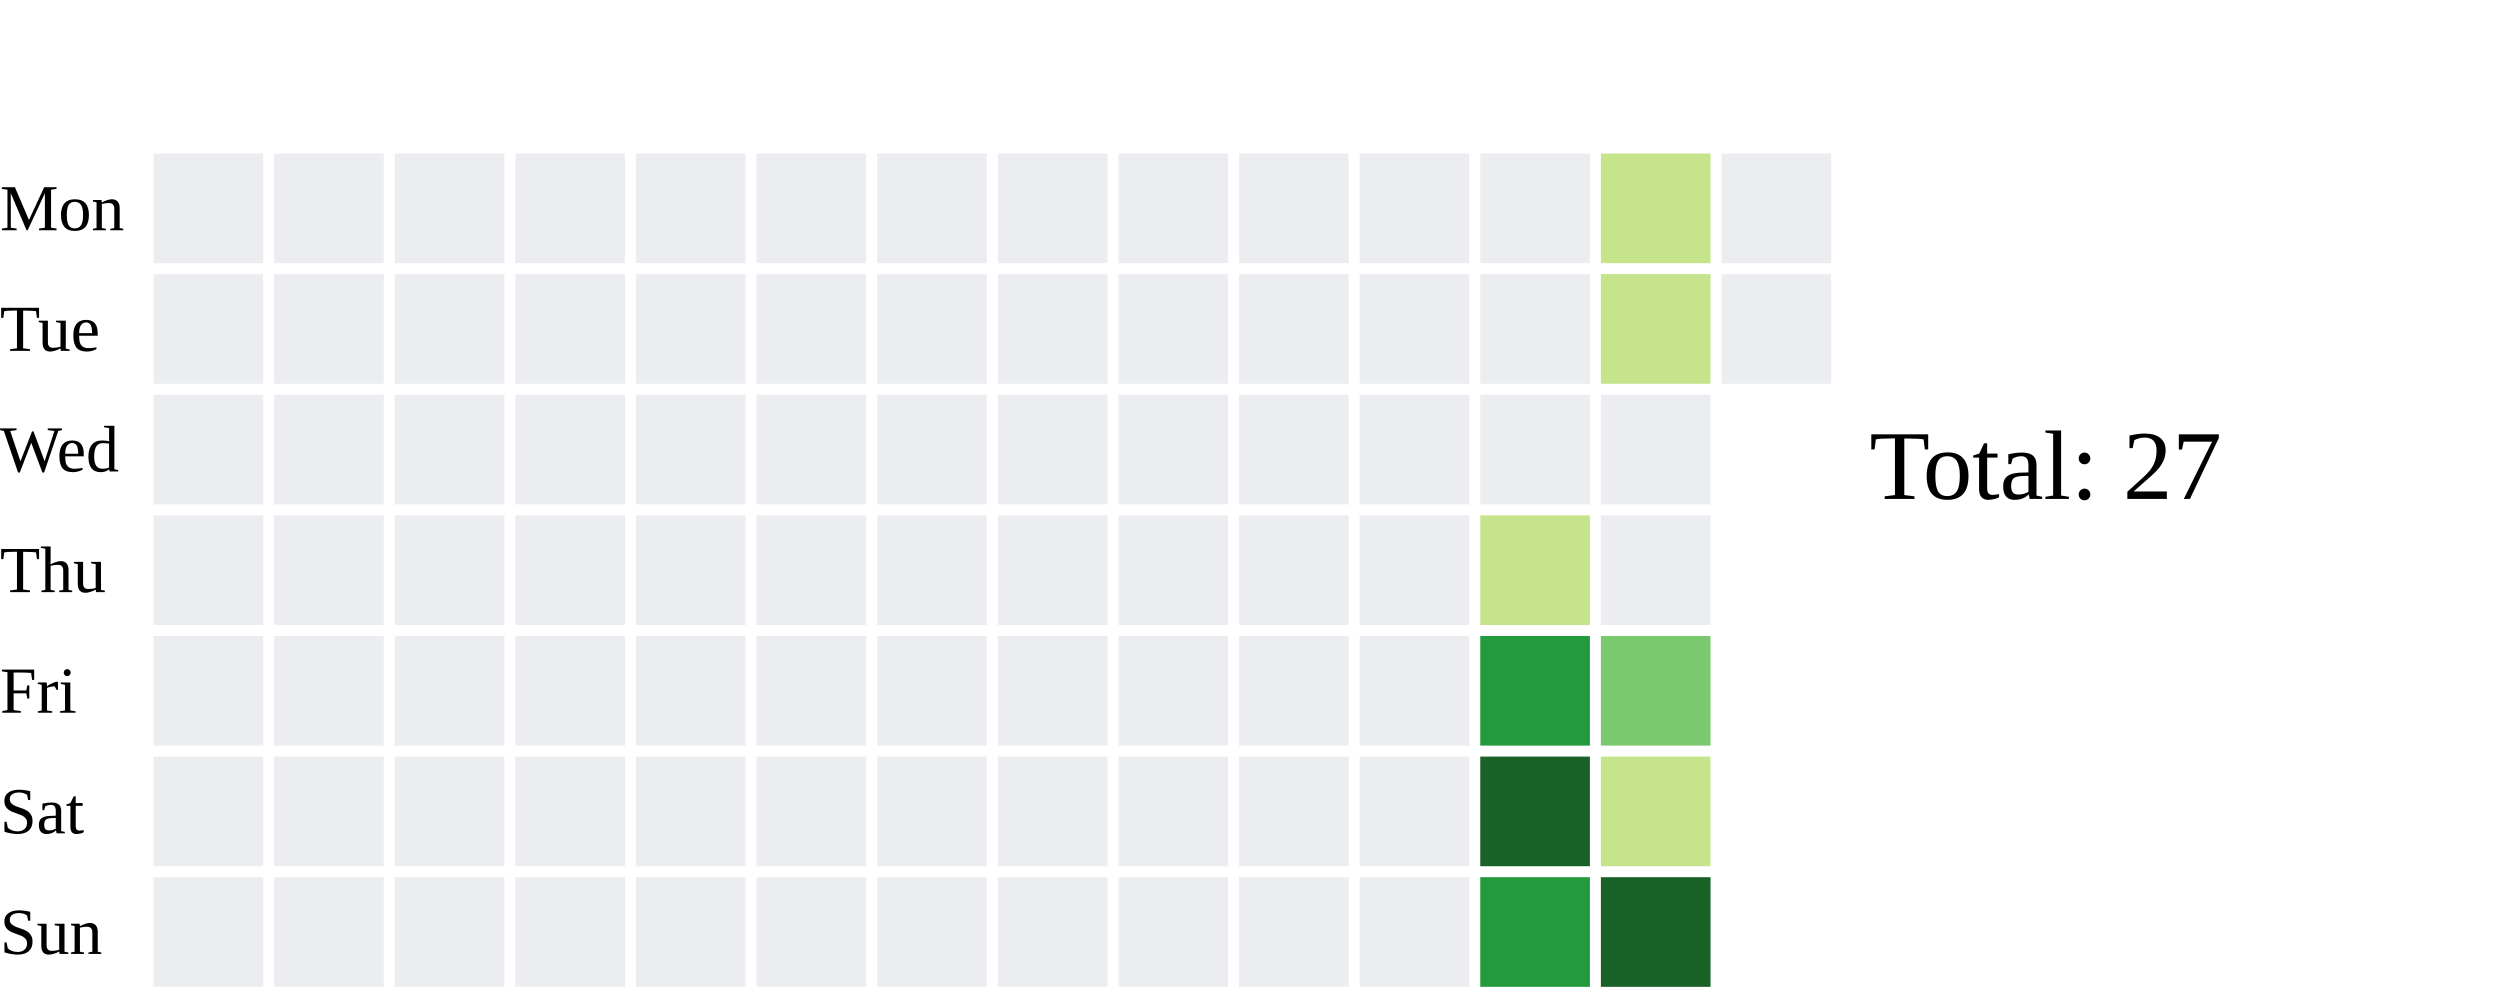
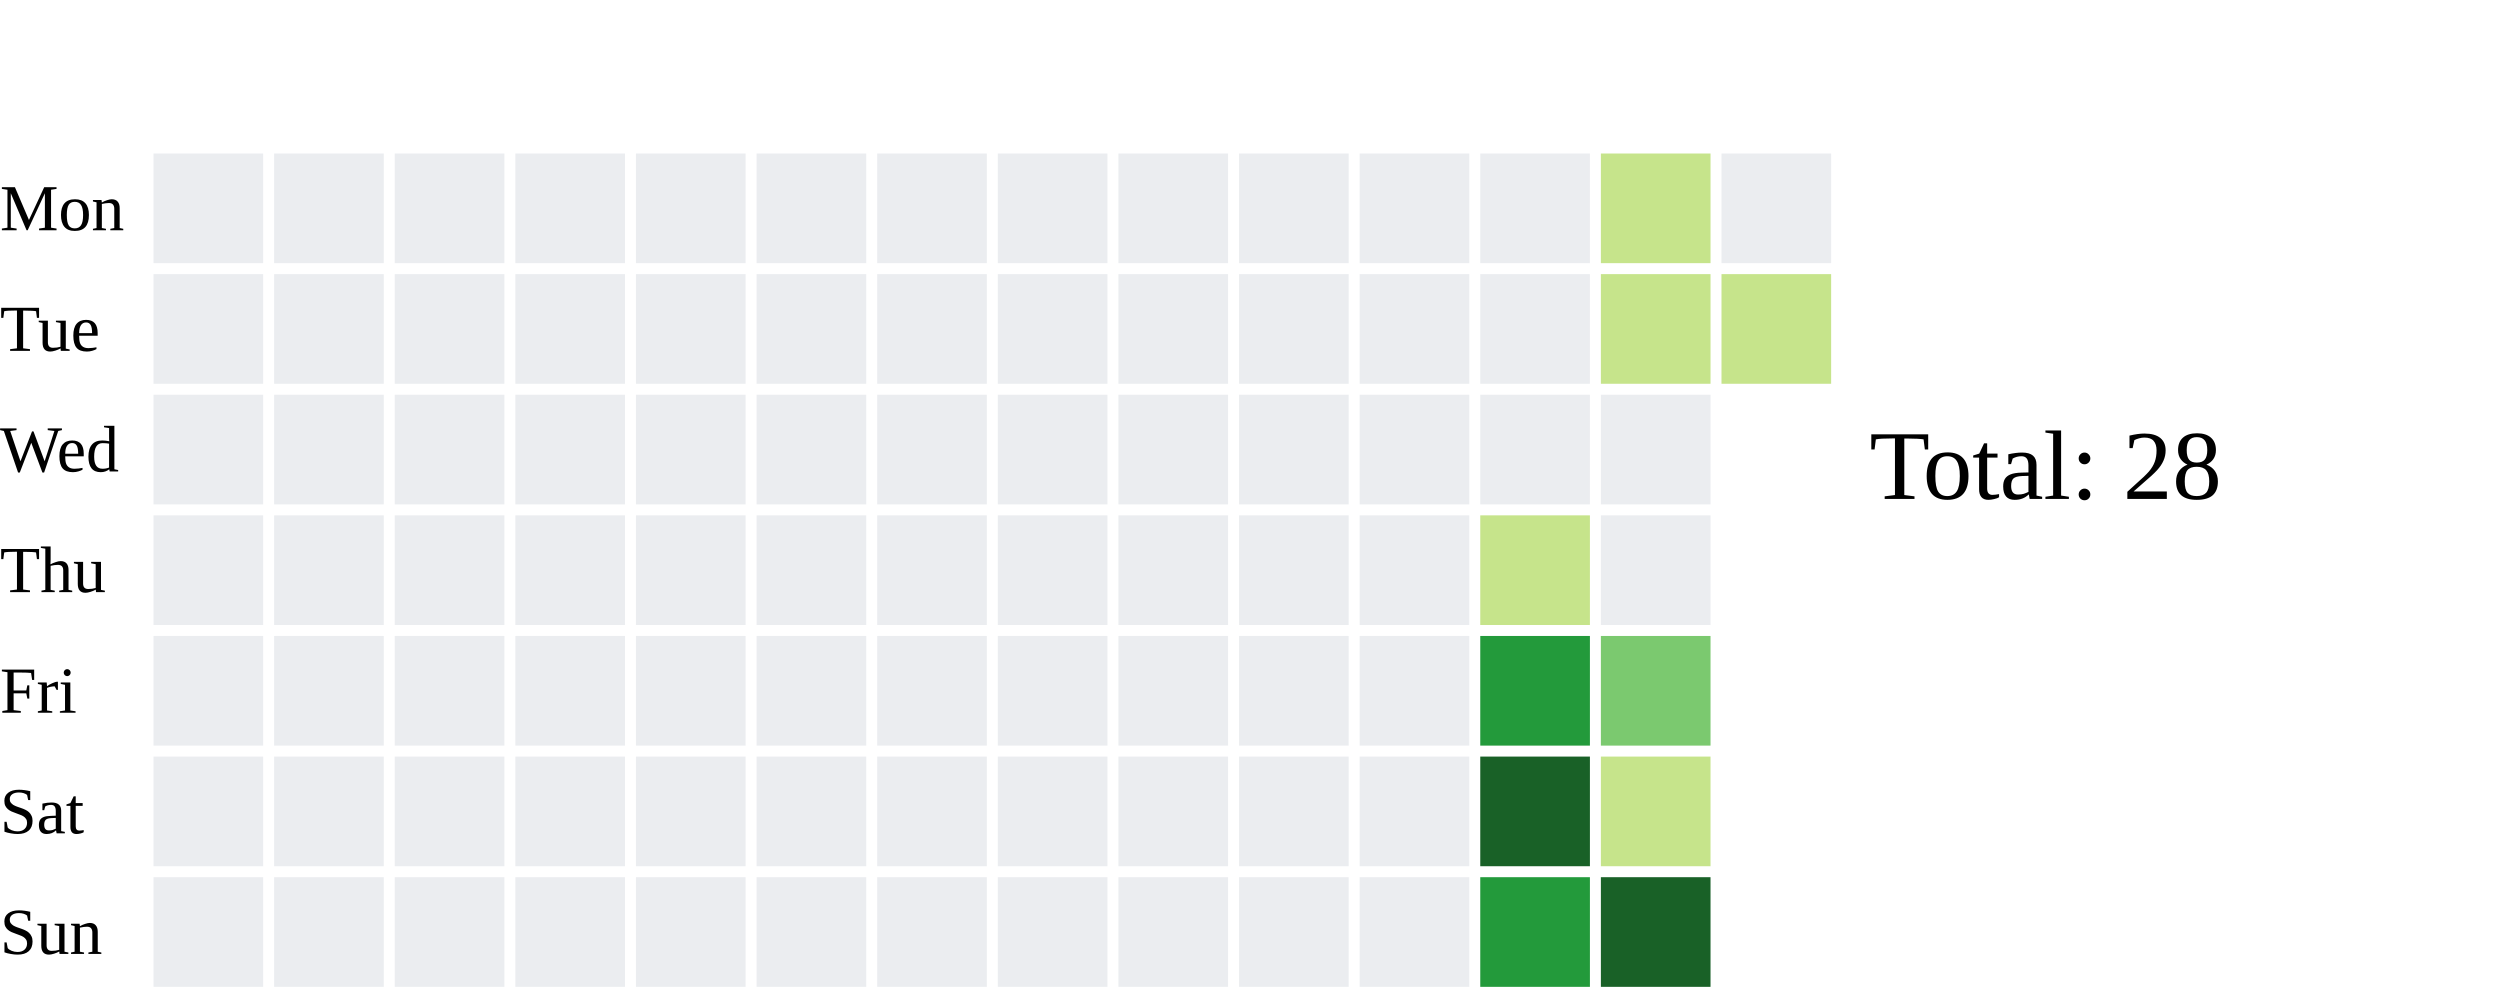
<svg xmlns="http://www.w3.org/2000/svg" width="456" height="182">
  <text x="0" y="42.0" font-size="12" fill="black">Mon</text>
  <text x="0" y="64.0" font-size="12" fill="black">Tue</text>
  <text x="0" y="86.0" font-size="12" fill="black">Wed</text>
  <text x="0" y="108.0" font-size="12" fill="black">Thu</text>
  <text x="0" y="130.0" font-size="12" fill="black">Fri</text>
  <text x="0" y="152.0" font-size="12" fill="black">Sat</text>
  <text x="0" y="174.0" font-size="12" fill="black">Sun</text>
  <rect x="28" y="28" width="20" height="20" fill="#ebedf0">
    </rect>
  <rect x="28" y="50" width="20" height="20" fill="#ebedf0">
    </rect>
  <rect x="28" y="72" width="20" height="20" fill="#ebedf0">
    </rect>
  <rect x="28" y="94" width="20" height="20" fill="#ebedf0">
    </rect>
  <rect x="28" y="116" width="20" height="20" fill="#ebedf0">
    </rect>
  <rect x="28" y="138" width="20" height="20" fill="#ebedf0">
    </rect>
  <rect x="28" y="160" width="20" height="20" fill="#ebedf0">
    </rect>
  <rect x="50" y="28" width="20" height="20" fill="#ebedf0">
    </rect>
  <rect x="50" y="50" width="20" height="20" fill="#ebedf0">
    </rect>
  <rect x="50" y="72" width="20" height="20" fill="#ebedf0">
    </rect>
  <rect x="50" y="94" width="20" height="20" fill="#ebedf0">
    </rect>
  <rect x="50" y="116" width="20" height="20" fill="#ebedf0">
    </rect>
  <rect x="50" y="138" width="20" height="20" fill="#ebedf0">
    </rect>
  <rect x="50" y="160" width="20" height="20" fill="#ebedf0">
    </rect>
  <rect x="72" y="28" width="20" height="20" fill="#ebedf0">
    </rect>
  <rect x="72" y="50" width="20" height="20" fill="#ebedf0">
    </rect>
  <rect x="72" y="72" width="20" height="20" fill="#ebedf0">
    </rect>
  <rect x="72" y="94" width="20" height="20" fill="#ebedf0">
    </rect>
  <rect x="72" y="116" width="20" height="20" fill="#ebedf0">
    </rect>
  <rect x="72" y="138" width="20" height="20" fill="#ebedf0">
    </rect>
  <rect x="72" y="160" width="20" height="20" fill="#ebedf0">
    </rect>
  <rect x="94" y="28" width="20" height="20" fill="#ebedf0">
    </rect>
  <rect x="94" y="50" width="20" height="20" fill="#ebedf0">
    </rect>
  <rect x="94" y="72" width="20" height="20" fill="#ebedf0">
    </rect>
  <rect x="94" y="94" width="20" height="20" fill="#ebedf0">
    </rect>
  <rect x="94" y="116" width="20" height="20" fill="#ebedf0">
    </rect>
  <rect x="94" y="138" width="20" height="20" fill="#ebedf0">
    </rect>
  <rect x="94" y="160" width="20" height="20" fill="#ebedf0">
    </rect>
  <rect x="116" y="28" width="20" height="20" fill="#ebedf0">
    </rect>
  <rect x="116" y="50" width="20" height="20" fill="#ebedf0">
    </rect>
  <rect x="116" y="72" width="20" height="20" fill="#ebedf0">
    </rect>
  <rect x="116" y="94" width="20" height="20" fill="#ebedf0">
    </rect>
  <rect x="116" y="116" width="20" height="20" fill="#ebedf0">
    </rect>
  <rect x="116" y="138" width="20" height="20" fill="#ebedf0">
    </rect>
  <rect x="116" y="160" width="20" height="20" fill="#ebedf0">
    </rect>
  <rect x="138" y="28" width="20" height="20" fill="#ebedf0">
    </rect>
  <rect x="138" y="50" width="20" height="20" fill="#ebedf0">
    </rect>
  <rect x="138" y="72" width="20" height="20" fill="#ebedf0">
    </rect>
  <rect x="138" y="94" width="20" height="20" fill="#ebedf0">
    </rect>
  <rect x="138" y="116" width="20" height="20" fill="#ebedf0">
    </rect>
  <rect x="138" y="138" width="20" height="20" fill="#ebedf0">
    </rect>
  <rect x="138" y="160" width="20" height="20" fill="#ebedf0">
    </rect>
  <rect x="160" y="28" width="20" height="20" fill="#ebedf0">
    </rect>
  <rect x="160" y="50" width="20" height="20" fill="#ebedf0">
    </rect>
  <rect x="160" y="72" width="20" height="20" fill="#ebedf0">
    </rect>
  <rect x="160" y="94" width="20" height="20" fill="#ebedf0">
    </rect>
  <rect x="160" y="116" width="20" height="20" fill="#ebedf0">
    </rect>
  <rect x="160" y="138" width="20" height="20" fill="#ebedf0">
    </rect>
  <rect x="160" y="160" width="20" height="20" fill="#ebedf0">
    </rect>
  <rect x="182" y="28" width="20" height="20" fill="#ebedf0">
    </rect>
  <rect x="182" y="50" width="20" height="20" fill="#ebedf0">
    </rect>
  <rect x="182" y="72" width="20" height="20" fill="#ebedf0">
    </rect>
  <rect x="182" y="94" width="20" height="20" fill="#ebedf0">
    </rect>
  <rect x="182" y="116" width="20" height="20" fill="#ebedf0">
    </rect>
  <rect x="182" y="138" width="20" height="20" fill="#ebedf0">
    </rect>
  <rect x="182" y="160" width="20" height="20" fill="#ebedf0">
    </rect>
  <rect x="204" y="28" width="20" height="20" fill="#ebedf0">
    </rect>
  <rect x="204" y="50" width="20" height="20" fill="#ebedf0">
    </rect>
  <rect x="204" y="72" width="20" height="20" fill="#ebedf0">
    </rect>
  <rect x="204" y="94" width="20" height="20" fill="#ebedf0">
    </rect>
  <rect x="204" y="116" width="20" height="20" fill="#ebedf0">
    </rect>
  <rect x="204" y="138" width="20" height="20" fill="#ebedf0">
    </rect>
  <rect x="204" y="160" width="20" height="20" fill="#ebedf0">
    </rect>
  <rect x="226" y="28" width="20" height="20" fill="#ebedf0">
    </rect>
  <rect x="226" y="50" width="20" height="20" fill="#ebedf0">
    </rect>
  <rect x="226" y="72" width="20" height="20" fill="#ebedf0">
    </rect>
  <rect x="226" y="94" width="20" height="20" fill="#ebedf0">
    </rect>
  <rect x="226" y="116" width="20" height="20" fill="#ebedf0">
    </rect>
  <rect x="226" y="138" width="20" height="20" fill="#ebedf0">
    </rect>
  <rect x="226" y="160" width="20" height="20" fill="#ebedf0">
    </rect>
  <rect x="248" y="28" width="20" height="20" fill="#ebedf0">
    </rect>
  <rect x="248" y="50" width="20" height="20" fill="#ebedf0">
    </rect>
  <rect x="248" y="72" width="20" height="20" fill="#ebedf0">
    </rect>
  <rect x="248" y="94" width="20" height="20" fill="#ebedf0">
    </rect>
  <rect x="248" y="116" width="20" height="20" fill="#ebedf0">
    </rect>
  <rect x="248" y="138" width="20" height="20" fill="#ebedf0">
    </rect>
  <rect x="248" y="160" width="20" height="20" fill="#ebedf0">
    </rect>
  <rect x="270" y="28" width="20" height="20" fill="#ebedf0">
    </rect>
  <rect x="270" y="50" width="20" height="20" fill="#ebedf0">
    </rect>
  <rect x="270" y="72" width="20" height="20" fill="#ebedf0">
    </rect>
  <rect x="270" y="94" width="20" height="20" fill="#c6e48b">
    </rect>
  <rect x="270" y="116" width="20" height="20" fill="#239a3b">
    </rect>
  <rect x="270" y="138" width="20" height="20" fill="#196127">
    </rect>
  <rect x="270" y="160" width="20" height="20" fill="#239a3b">
    </rect>
  <rect x="292" y="28" width="20" height="20" fill="#c6e48b">
    </rect>
  <rect x="292" y="50" width="20" height="20" fill="#c6e48b">
    </rect>
  <rect x="292" y="72" width="20" height="20" fill="#ebedf0">
    </rect>
  <rect x="292" y="94" width="20" height="20" fill="#ebedf0">
    </rect>
  <rect x="292" y="116" width="20" height="20" fill="#7bc96f">
    </rect>
  <rect x="292" y="138" width="20" height="20" fill="#c6e48b">
    </rect>
  <rect x="292" y="160" width="20" height="20" fill="#196127">
    </rect>
  <rect x="314" y="28" width="20" height="20" fill="#ebedf0">
    </rect>
-   <rect x="314" y="50" width="20" height="20" fill="#ebedf0">
+   <rect x="314" y="50" width="20" height="20" fill="#c6e48b">
    </rect>
-   <text x="341" y="91.0" font-size="18" fill="black">Total: 27</text>
+   <text x="341" y="91.0" font-size="18" fill="black">Total: 28</text>
</svg>
